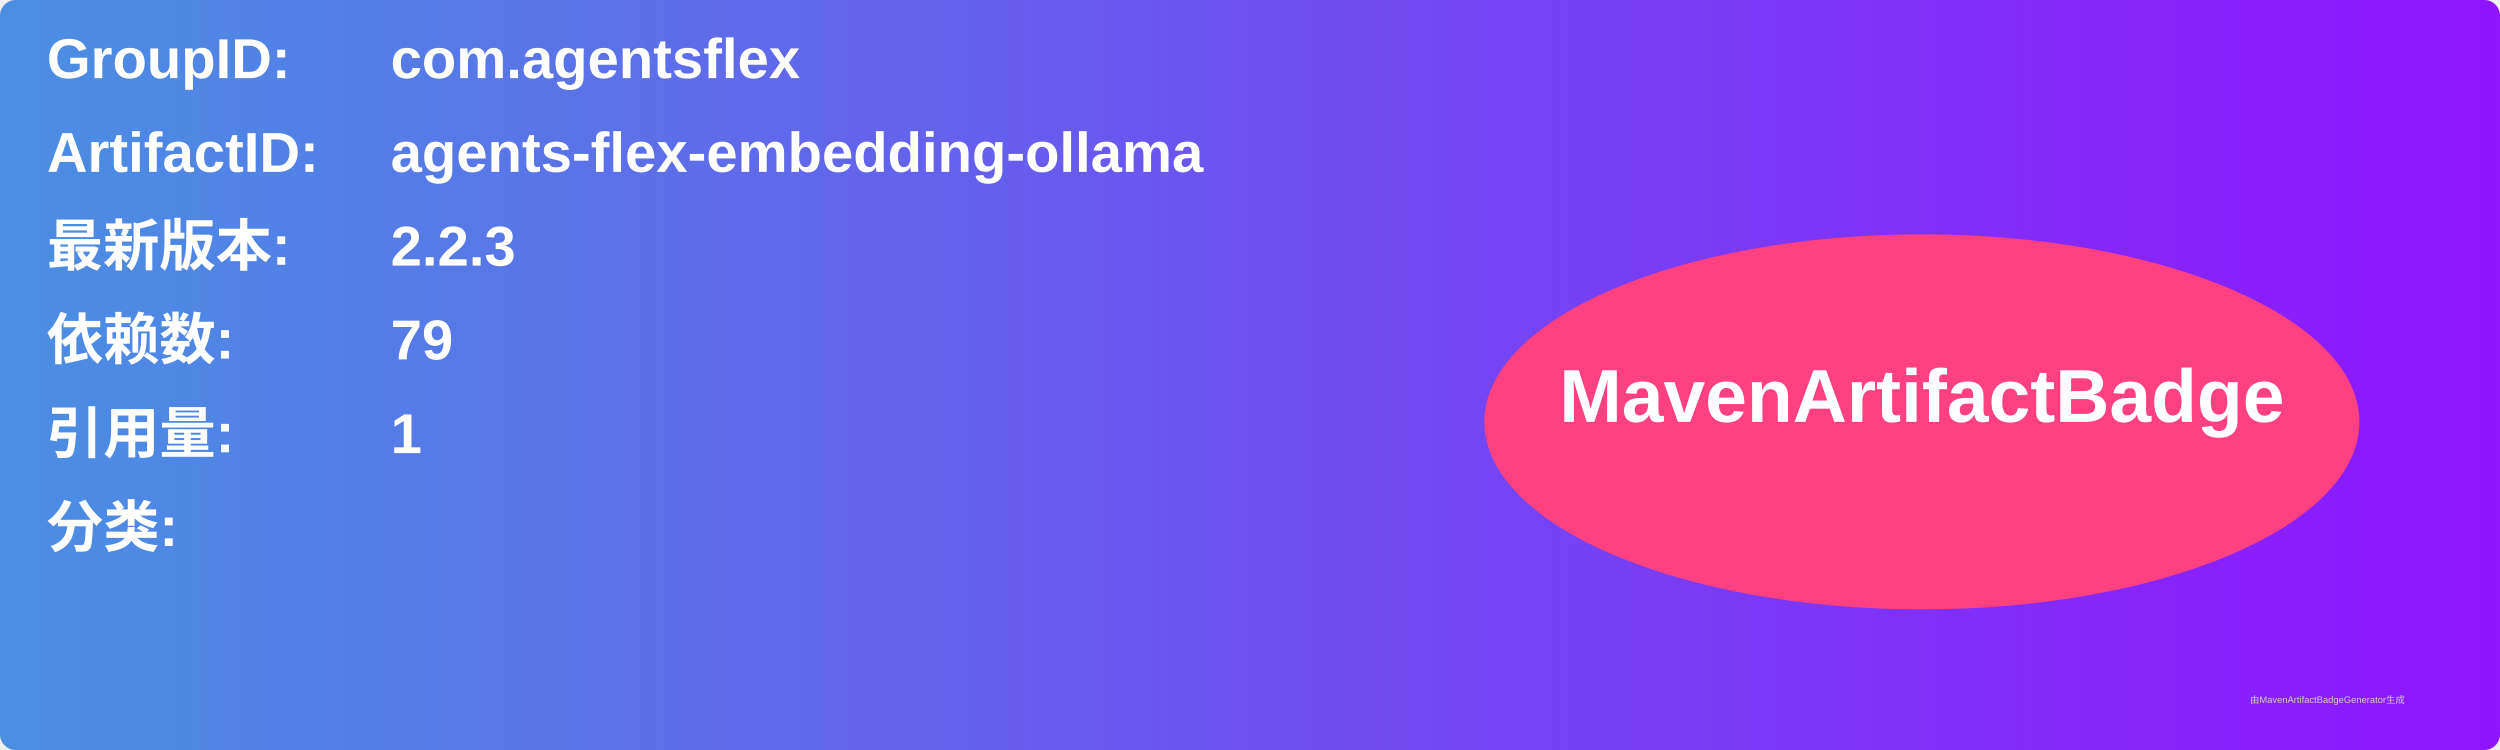
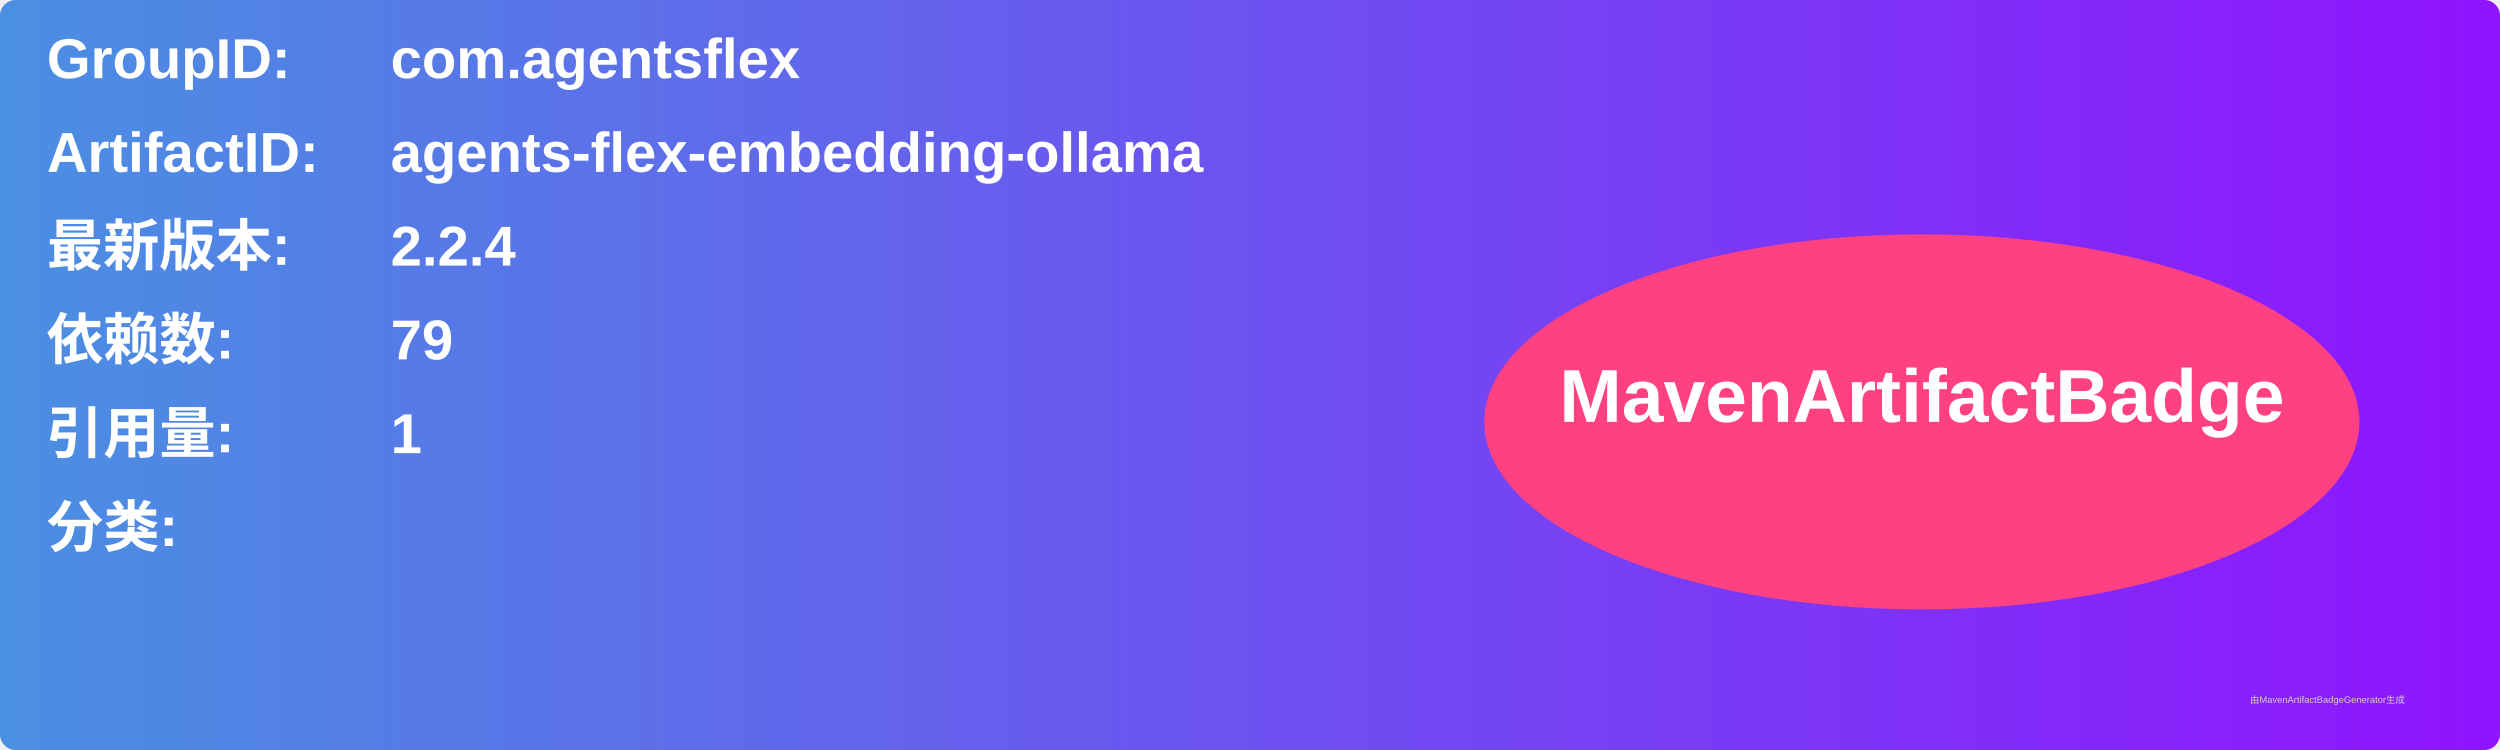
<svg xmlns="http://www.w3.org/2000/svg" width="800" height="240" viewBox="0 0 800 240">
  <linearGradient id="grad" x1="0%" y1="0%" x2="100%" y2="0%">
    <stop offset="0%" stop-color="#4a90e2" />
    <stop offset="100%" stop-color="#9013fe" />
  </linearGradient>
  <rect width="100%" height="100%" rx="5" ry="5" fill="url(#grad)" />
  <g transform="translate(15, 15)">
    <text x="0" y="10" font-family="Arial" font-size="18" fill="white" font-weight="bold" width="260">GroupID:</text>
    <text x="110" y="10" font-family="Arial" font-size="18" fill="white" font-weight="bold" width="460">com.agentsflex</text>
    <text x="0" y="40" font-family="Arial" font-size="18" fill="white" font-weight="bold" width="260">ArtifactID:</text>
    <text x="110" y="40" font-family="Arial" font-size="18" fill="white" font-weight="bold" width="460">agents-flex-embedding-ollama</text>
    <text x="0" y="70" font-family="Arial" font-size="18" fill="white" font-weight="bold">最新版本:</text>
    <text x="110" y="70" font-family="Arial" font-size="18" fill="white" font-weight="bold">
-       <tspan font-weight="bold">2.2.3</tspan>
+       <tspan font-weight="bold">2.2.4</tspan>
    </text>
    <text x="0" y="100" font-family="Arial" font-size="18" fill="white" font-weight="bold">依赖数: </text>
    <text x="110" y="100" font-family="Arial" font-size="18" fill="white">
      <tspan font-weight="bold">79</tspan>
    </text>
    <text x="0" y="130" font-family="Arial" font-size="18" fill="white" font-weight="bold">引用量: </text>
    <text x="110" y="130" font-family="Arial" font-size="18" fill="white">
      <tspan font-weight="bold">1</tspan>
    </text>
    <text x="0" y="160" font-family="Arial" font-size="18" fill="white" font-weight="bold">分类:</text>
    <text x="10" y="190" font-family="Arial" font-size="10" fill="white">
      <tspan font-weight="bold" />
    </text>
    <ellipse cx="600" cy="120" rx="140" ry="60" fill="#ff4081" />
    <text x="600" y="120" text-anchor="middle" font-family="Arial" font-size="24" fill="white" font-weight="bold">MavenArtifactBadge</text>
  </g>
  <text x="720" y="225" font-family="Arial" font-size="3" fill="#d0d0d0">由MavenArtifactBadgeGenerator生成</text>
</svg>
